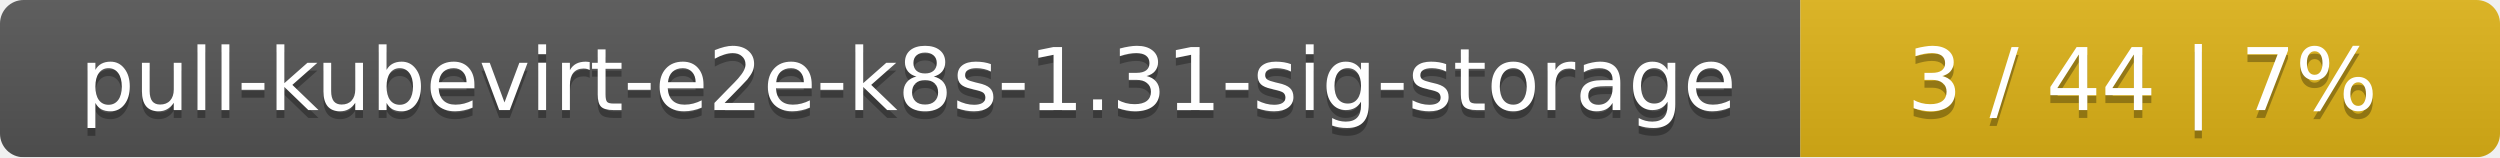
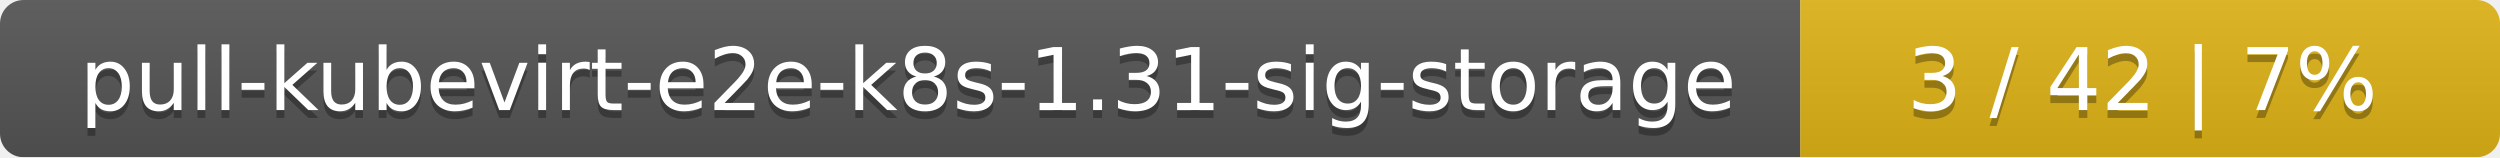
<svg xmlns="http://www.w3.org/2000/svg" width="318" height="20">
  <linearGradient id="smooth" x2="0" y2="100%">
    <stop offset="0" stop-color="#bbb" stop-opacity=".1" />
    <stop offset="1" stop-opacity=".1" />
  </linearGradient>
  <mask id="round">
    <rect width="318" height="20" rx="3" fill="#fff" />
  </mask>
  <g mask="url(#round)">
    <rect width="229" height="20" fill="#555" />
    <rect x="229" width="89" height="20" fill="#dfb317" />
    <rect width="318" height="20" fill="url(#smooth)" />
  </g>
  <g fill="#fff" text-anchor="middle" font-family="DejaVu Sans,Verdana,Geneva,sans-serif" font-size="11">
    <text x="115.5" y="15" fill="#010101" fill-opacity=".3">pull-kubevirt-e2e-k8s-1.31-sig-storage</text>
    <text x="115.5" y="14">pull-kubevirt-e2e-k8s-1.31-sig-storage</text>
-     <text x="272.5" y="15" fill="#010101" fill-opacity=".3">3 / 44    |    7%</text>
-     <text x="272.5" y="14">3 / 44    |    7%</text>
+     <text x="272.5" y="15" fill="#010101" fill-opacity=".3">3 / 42    |    7%</text>
+     <text x="272.5" y="14">3 / 42    |    7%</text>
  </g>
</svg>
